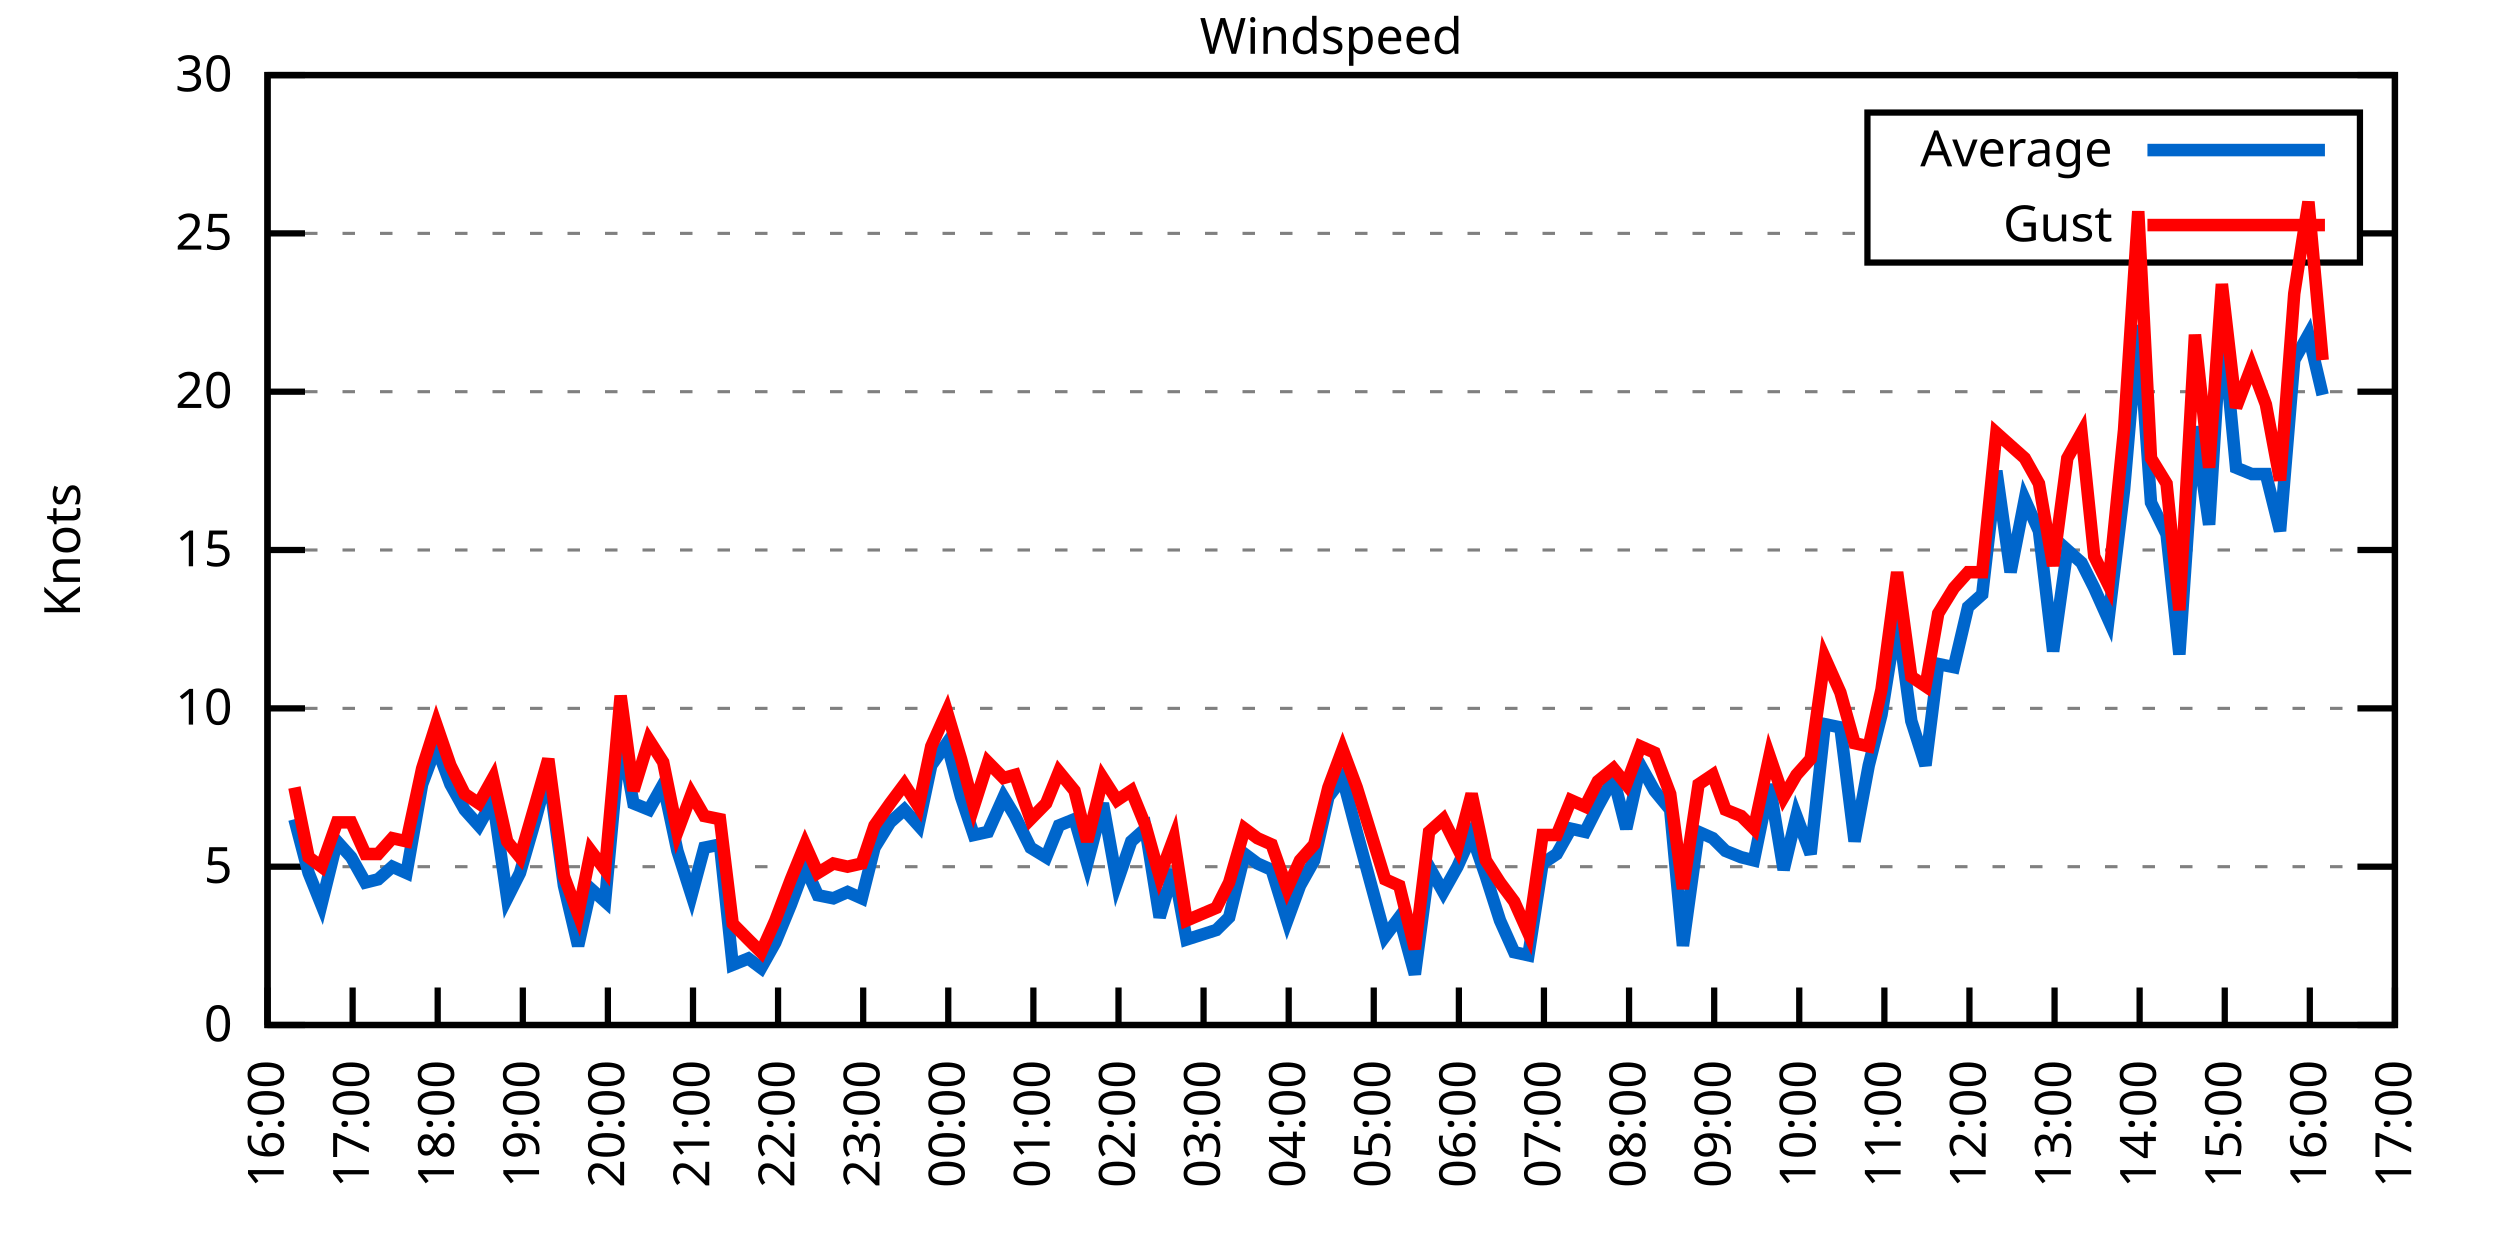
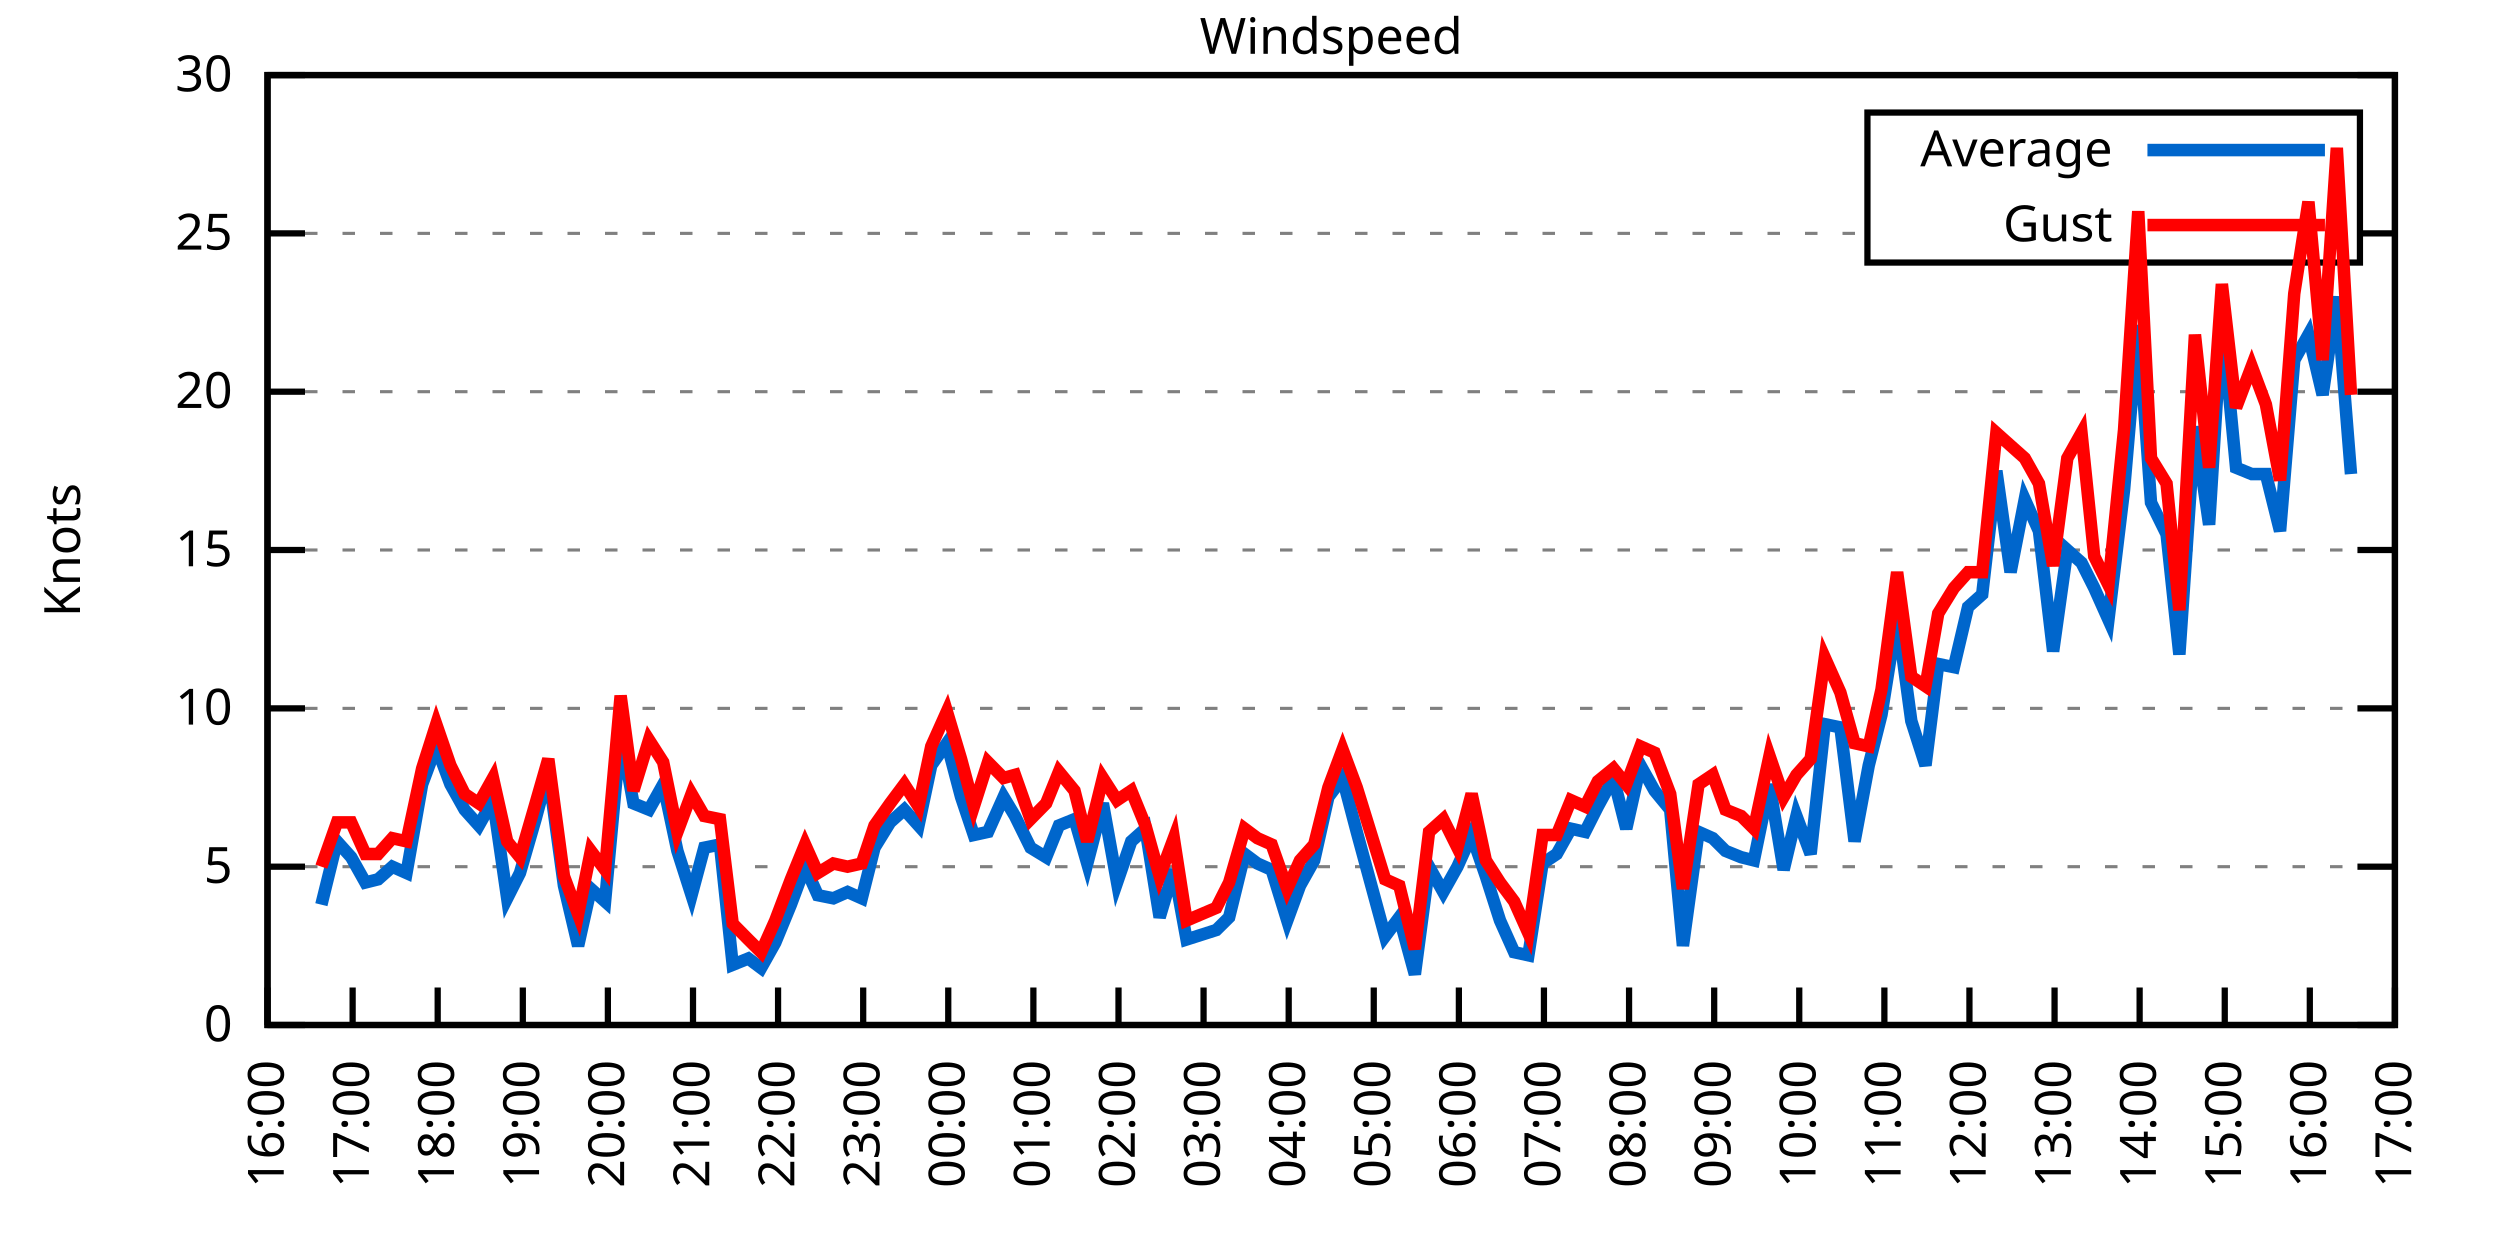
<svg xmlns="http://www.w3.org/2000/svg" xmlns:xlink="http://www.w3.org/1999/xlink" width="400" height="200" viewBox="0 0 400 200">
  <g id="gnuplot_canvas">
    <rect x="0" y="0" width="400" height="200" fill="none" />
    <defs>
      <circle id="gpDot" r="0.5" stroke-width="0.5" stroke="currentColor" />
      <path id="gpPt0" stroke-width="0.333" stroke="currentColor" d="M-1,0 h2 M0,-1 v2" />
      <path id="gpPt1" stroke-width="0.333" stroke="currentColor" d="M-1,-1 L1,1 M1,-1 L-1,1" />
      <path id="gpPt2" stroke-width="0.333" stroke="currentColor" d="M-1,0 L1,0 M0,-1 L0,1 M-1,-1 L1,1 M-1,1 L1,-1" />
      <rect id="gpPt3" stroke-width="0.333" stroke="currentColor" x="-1" y="-1" width="2" height="2" />
      <rect id="gpPt4" stroke-width="0.333" stroke="currentColor" fill="currentColor" x="-1" y="-1" width="2" height="2" />
      <circle id="gpPt5" stroke-width="0.333" stroke="currentColor" cx="0" cy="0" r="1" />
      <use xlink:href="#gpPt5" id="gpPt6" fill="currentColor" stroke="none" />
      <path id="gpPt7" stroke-width="0.333" stroke="currentColor" d="M0,-1.33 L-1.33,0.67 L1.33,0.67 z" />
      <use xlink:href="#gpPt7" id="gpPt8" fill="currentColor" stroke="none" />
      <use xlink:href="#gpPt7" id="gpPt9" stroke="currentColor" transform="rotate(180)" />
      <use xlink:href="#gpPt9" id="gpPt10" fill="currentColor" stroke="none" />
      <use xlink:href="#gpPt3" id="gpPt11" stroke="currentColor" transform="rotate(45)" />
      <use xlink:href="#gpPt11" id="gpPt12" fill="currentColor" stroke="none" />
      <path id="gpPt13" stroke-width="0.333" stroke="currentColor" d="M0,1.330 L1.265,0.411 L0.782,-1.067 L-0.782,-1.076 L-1.265,0.411 z" />
      <use xlink:href="#gpPt13" id="gpPt14" fill="currentColor" stroke="none" />
      <filter id="textbox" filterUnits="objectBoundingBox" x="0" y="0" height="1" width="1">
        <feFlood flood-color="white" flood-opacity="1" result="bgnd" />
        <feComposite in="SourceGraphic" in2="bgnd" operator="atop" />
      </filter>
      <filter id="greybox" filterUnits="objectBoundingBox" x="0" y="0" height="1" width="1">
        <feFlood flood-color="lightgrey" flood-opacity="1" result="grey" />
        <feComposite in="SourceGraphic" in2="grey" operator="atop" />
      </filter>
    </defs>
    <g fill="none" color="white" stroke="currentColor" stroke-width="1.00" stroke-linecap="butt" stroke-linejoin="miter">
</g>
    <g fill="none" color="black" stroke="currentColor" stroke-width="1.00" stroke-linecap="butt" stroke-linejoin="miter">
      <g stroke="none" shape-rendering="crispEdges">
        <polygon fill="rgb(255, 255, 255)" points="42.80,164.00 383.18,164.00 383.18,12.02 42.80,12.02 " />
      </g>
    </g>
    <g fill="none" color="black" stroke="currentColor" stroke-width="1.00" stroke-linecap="butt" stroke-linejoin="miter">
</g>
    <g fill="none" color="black" stroke="black" stroke-width="0.50" stroke-linecap="butt" stroke-linejoin="miter">
</g>
    <g fill="none" color="gray" stroke="currentColor" stroke-width="0.50" stroke-linecap="butt" stroke-linejoin="miter">
      <path stroke="gray" stroke-dasharray="2,4" class="gridline" d="M42.80,164.00 L383.19,164.00  " />
    </g>
    <g fill="none" color="gray" stroke="gray" stroke-width="1.00" stroke-linecap="butt" stroke-linejoin="miter">
</g>
    <g fill="none" color="black" stroke="currentColor" stroke-width="1.00" stroke-linecap="butt" stroke-linejoin="miter">
      <path stroke="black" d="M42.80,164.00 L48.80,164.00 M383.19,164.00 L377.19,164.00  " />
      <g transform="translate(37.20,166.60)" stroke="none" fill="black" font-family="Sans" font-size="8.00" text-anchor="end">
        <text>
          <tspan font-family="Sans"> 0</tspan>
        </text>
      </g>
    </g>
    <g fill="none" color="black" stroke="currentColor" stroke-width="1.00" stroke-linecap="butt" stroke-linejoin="miter">
</g>
    <g fill="none" color="black" stroke="black" stroke-width="0.50" stroke-linecap="butt" stroke-linejoin="miter">
</g>
    <g fill="none" color="gray" stroke="currentColor" stroke-width="0.50" stroke-linecap="butt" stroke-linejoin="miter">
      <path stroke="gray" stroke-dasharray="2,4" class="gridline" d="M42.80,138.67 L383.19,138.67  " />
    </g>
    <g fill="none" color="gray" stroke="gray" stroke-width="1.00" stroke-linecap="butt" stroke-linejoin="miter">
</g>
    <g fill="none" color="black" stroke="currentColor" stroke-width="1.00" stroke-linecap="butt" stroke-linejoin="miter">
      <path stroke="black" d="M42.80,138.67 L48.80,138.67 M383.19,138.67 L377.19,138.67  " />
      <g transform="translate(37.20,141.27)" stroke="none" fill="black" font-family="Sans" font-size="8.00" text-anchor="end">
        <text>
          <tspan font-family="Sans"> 5</tspan>
        </text>
      </g>
    </g>
    <g fill="none" color="black" stroke="currentColor" stroke-width="1.00" stroke-linecap="butt" stroke-linejoin="miter">
</g>
    <g fill="none" color="black" stroke="black" stroke-width="0.50" stroke-linecap="butt" stroke-linejoin="miter">
</g>
    <g fill="none" color="gray" stroke="currentColor" stroke-width="0.50" stroke-linecap="butt" stroke-linejoin="miter">
      <path stroke="gray" stroke-dasharray="2,4" class="gridline" d="M42.80,113.34 L383.19,113.34  " />
    </g>
    <g fill="none" color="gray" stroke="gray" stroke-width="1.00" stroke-linecap="butt" stroke-linejoin="miter">
</g>
    <g fill="none" color="black" stroke="currentColor" stroke-width="1.00" stroke-linecap="butt" stroke-linejoin="miter">
      <path stroke="black" d="M42.80,113.34 L48.80,113.34 M383.19,113.34 L377.19,113.34  " />
      <g transform="translate(37.20,115.94)" stroke="none" fill="black" font-family="Sans" font-size="8.00" text-anchor="end">
        <text>
          <tspan font-family="Sans"> 10</tspan>
        </text>
      </g>
    </g>
    <g fill="none" color="black" stroke="currentColor" stroke-width="1.00" stroke-linecap="butt" stroke-linejoin="miter">
</g>
    <g fill="none" color="black" stroke="black" stroke-width="0.50" stroke-linecap="butt" stroke-linejoin="miter">
</g>
    <g fill="none" color="gray" stroke="currentColor" stroke-width="0.50" stroke-linecap="butt" stroke-linejoin="miter">
      <path stroke="gray" stroke-dasharray="2,4" class="gridline" d="M42.80,88.00 L383.19,88.00  " />
    </g>
    <g fill="none" color="gray" stroke="gray" stroke-width="1.00" stroke-linecap="butt" stroke-linejoin="miter">
</g>
    <g fill="none" color="black" stroke="currentColor" stroke-width="1.00" stroke-linecap="butt" stroke-linejoin="miter">
      <path stroke="black" d="M42.80,88.00 L48.80,88.00 M383.19,88.00 L377.19,88.00  " />
      <g transform="translate(37.20,90.60)" stroke="none" fill="black" font-family="Sans" font-size="8.00" text-anchor="end">
        <text>
          <tspan font-family="Sans"> 15</tspan>
        </text>
      </g>
    </g>
    <g fill="none" color="black" stroke="currentColor" stroke-width="1.00" stroke-linecap="butt" stroke-linejoin="miter">
</g>
    <g fill="none" color="black" stroke="black" stroke-width="0.50" stroke-linecap="butt" stroke-linejoin="miter">
</g>
    <g fill="none" color="gray" stroke="currentColor" stroke-width="0.50" stroke-linecap="butt" stroke-linejoin="miter">
      <path stroke="gray" stroke-dasharray="2,4" class="gridline" d="M42.80,62.67 L383.19,62.67  " />
    </g>
    <g fill="none" color="gray" stroke="gray" stroke-width="1.00" stroke-linecap="butt" stroke-linejoin="miter">
</g>
    <g fill="none" color="black" stroke="currentColor" stroke-width="1.00" stroke-linecap="butt" stroke-linejoin="miter">
      <path stroke="black" d="M42.80,62.67 L48.80,62.67 M383.19,62.67 L377.19,62.67  " />
      <g transform="translate(37.20,65.27)" stroke="none" fill="black" font-family="Sans" font-size="8.00" text-anchor="end">
        <text>
          <tspan font-family="Sans"> 20</tspan>
        </text>
      </g>
    </g>
    <g fill="none" color="black" stroke="currentColor" stroke-width="1.00" stroke-linecap="butt" stroke-linejoin="miter">
</g>
    <g fill="none" color="black" stroke="black" stroke-width="0.50" stroke-linecap="butt" stroke-linejoin="miter">
</g>
    <g fill="none" color="gray" stroke="currentColor" stroke-width="0.50" stroke-linecap="butt" stroke-linejoin="miter">
      <path stroke="gray" stroke-dasharray="2,4" class="gridline" d="M42.80,37.34 L298.79,37.34 M377.59,37.34 L383.19,37.34  " />
    </g>
    <g fill="none" color="gray" stroke="gray" stroke-width="1.00" stroke-linecap="butt" stroke-linejoin="miter">
</g>
    <g fill="none" color="black" stroke="currentColor" stroke-width="1.00" stroke-linecap="butt" stroke-linejoin="miter">
      <path stroke="black" d="M42.80,37.34 L48.80,37.34 M383.19,37.34 L377.19,37.34  " />
      <g transform="translate(37.20,39.94)" stroke="none" fill="black" font-family="Sans" font-size="8.00" text-anchor="end">
        <text>
          <tspan font-family="Sans"> 25</tspan>
        </text>
      </g>
    </g>
    <g fill="none" color="black" stroke="currentColor" stroke-width="1.00" stroke-linecap="butt" stroke-linejoin="miter">
</g>
    <g fill="none" color="black" stroke="black" stroke-width="0.50" stroke-linecap="butt" stroke-linejoin="miter">
</g>
    <g fill="none" color="gray" stroke="currentColor" stroke-width="0.50" stroke-linecap="butt" stroke-linejoin="miter">
      <path stroke="gray" stroke-dasharray="2,4" class="gridline" d="M42.80,12.01 L383.19,12.01  " />
    </g>
    <g fill="none" color="gray" stroke="gray" stroke-width="1.00" stroke-linecap="butt" stroke-linejoin="miter">
</g>
    <g fill="none" color="black" stroke="currentColor" stroke-width="1.00" stroke-linecap="butt" stroke-linejoin="miter">
      <path stroke="black" d="M42.80,12.01 L48.80,12.01 M383.19,12.01 L377.19,12.01  " />
      <g transform="translate(37.20,14.61)" stroke="none" fill="black" font-family="Sans" font-size="8.00" text-anchor="end">
        <text>
          <tspan font-family="Sans"> 30</tspan>
        </text>
      </g>
    </g>
    <g fill="none" color="black" stroke="currentColor" stroke-width="1.00" stroke-linecap="butt" stroke-linejoin="miter">
      <path stroke="black" d="M42.80,164.00 L42.80,158.00  " />
      <g transform="translate(45.40,169.60) rotate(270.00)" stroke="none" fill="black" font-family="Sans" font-size="8.00" text-anchor="end">
        <text>
          <tspan font-family="Sans">16:00</tspan>
        </text>
      </g>
    </g>
    <g fill="none" color="black" stroke="currentColor" stroke-width="1.00" stroke-linecap="butt" stroke-linejoin="miter">
      <path stroke="black" d="M56.42,164.00 L56.42,158.00  " />
      <g transform="translate(59.02,169.60) rotate(270.00)" stroke="none" fill="black" font-family="Sans" font-size="8.00" text-anchor="end">
        <text>
          <tspan font-family="Sans">17:00</tspan>
        </text>
      </g>
    </g>
    <g fill="none" color="black" stroke="currentColor" stroke-width="1.00" stroke-linecap="butt" stroke-linejoin="miter">
      <path stroke="black" d="M70.03,164.00 L70.03,158.00  " />
      <g transform="translate(72.63,169.60) rotate(270.00)" stroke="none" fill="black" font-family="Sans" font-size="8.00" text-anchor="end">
        <text>
          <tspan font-family="Sans">18:00</tspan>
        </text>
      </g>
    </g>
    <g fill="none" color="black" stroke="currentColor" stroke-width="1.00" stroke-linecap="butt" stroke-linejoin="miter">
      <path stroke="black" d="M83.65,164.00 L83.65,158.00  " />
      <g transform="translate(86.25,169.60) rotate(270.00)" stroke="none" fill="black" font-family="Sans" font-size="8.00" text-anchor="end">
        <text>
          <tspan font-family="Sans">19:00</tspan>
        </text>
      </g>
    </g>
    <g fill="none" color="black" stroke="currentColor" stroke-width="1.00" stroke-linecap="butt" stroke-linejoin="miter">
      <path stroke="black" d="M97.26,164.00 L97.26,158.00  " />
      <g transform="translate(99.86,169.60) rotate(270.00)" stroke="none" fill="black" font-family="Sans" font-size="8.00" text-anchor="end">
        <text>
          <tspan font-family="Sans">20:00</tspan>
        </text>
      </g>
    </g>
    <g fill="none" color="black" stroke="currentColor" stroke-width="1.00" stroke-linecap="butt" stroke-linejoin="miter">
      <path stroke="black" d="M110.88,164.00 L110.88,158.00  " />
      <g transform="translate(113.48,169.60) rotate(270.00)" stroke="none" fill="black" font-family="Sans" font-size="8.00" text-anchor="end">
        <text>
          <tspan font-family="Sans">21:00</tspan>
        </text>
      </g>
    </g>
    <g fill="none" color="black" stroke="currentColor" stroke-width="1.00" stroke-linecap="butt" stroke-linejoin="miter">
      <path stroke="black" d="M124.49,164.00 L124.49,158.00  " />
      <g transform="translate(127.09,169.60) rotate(270.00)" stroke="none" fill="black" font-family="Sans" font-size="8.00" text-anchor="end">
        <text>
          <tspan font-family="Sans">22:00</tspan>
        </text>
      </g>
    </g>
    <g fill="none" color="black" stroke="currentColor" stroke-width="1.00" stroke-linecap="butt" stroke-linejoin="miter">
      <path stroke="black" d="M138.11,164.00 L138.11,158.00  " />
      <g transform="translate(140.71,169.60) rotate(270.00)" stroke="none" fill="black" font-family="Sans" font-size="8.00" text-anchor="end">
        <text>
          <tspan font-family="Sans">23:00</tspan>
        </text>
      </g>
    </g>
    <g fill="none" color="black" stroke="currentColor" stroke-width="1.00" stroke-linecap="butt" stroke-linejoin="miter">
      <path stroke="black" d="M151.72,164.00 L151.72,158.00  " />
      <g transform="translate(154.32,169.60) rotate(270.00)" stroke="none" fill="black" font-family="Sans" font-size="8.00" text-anchor="end">
        <text>
          <tspan font-family="Sans">00:00</tspan>
        </text>
      </g>
    </g>
    <g fill="none" color="black" stroke="currentColor" stroke-width="1.00" stroke-linecap="butt" stroke-linejoin="miter">
      <path stroke="black" d="M165.34,164.00 L165.34,158.00  " />
      <g transform="translate(167.94,169.60) rotate(270.00)" stroke="none" fill="black" font-family="Sans" font-size="8.00" text-anchor="end">
        <text>
          <tspan font-family="Sans">01:00</tspan>
        </text>
      </g>
    </g>
    <g fill="none" color="black" stroke="currentColor" stroke-width="1.00" stroke-linecap="butt" stroke-linejoin="miter">
      <path stroke="black" d="M178.96,164.00 L178.96,158.00  " />
      <g transform="translate(181.56,169.60) rotate(270.00)" stroke="none" fill="black" font-family="Sans" font-size="8.00" text-anchor="end">
        <text>
          <tspan font-family="Sans">02:00</tspan>
        </text>
      </g>
    </g>
    <g fill="none" color="black" stroke="currentColor" stroke-width="1.00" stroke-linecap="butt" stroke-linejoin="miter">
      <path stroke="black" d="M192.57,164.00 L192.57,158.00  " />
      <g transform="translate(195.17,169.60) rotate(270.00)" stroke="none" fill="black" font-family="Sans" font-size="8.00" text-anchor="end">
        <text>
          <tspan font-family="Sans">03:00</tspan>
        </text>
      </g>
    </g>
    <g fill="none" color="black" stroke="currentColor" stroke-width="1.00" stroke-linecap="butt" stroke-linejoin="miter">
      <path stroke="black" d="M206.19,164.00 L206.19,158.00  " />
      <g transform="translate(208.79,169.60) rotate(270.00)" stroke="none" fill="black" font-family="Sans" font-size="8.00" text-anchor="end">
        <text>
          <tspan font-family="Sans">04:00</tspan>
        </text>
      </g>
    </g>
    <g fill="none" color="black" stroke="currentColor" stroke-width="1.00" stroke-linecap="butt" stroke-linejoin="miter">
      <path stroke="black" d="M219.80,164.00 L219.80,158.00  " />
      <g transform="translate(222.40,169.60) rotate(270.00)" stroke="none" fill="black" font-family="Sans" font-size="8.00" text-anchor="end">
        <text>
          <tspan font-family="Sans">05:00</tspan>
        </text>
      </g>
    </g>
    <g fill="none" color="black" stroke="currentColor" stroke-width="1.00" stroke-linecap="butt" stroke-linejoin="miter">
      <path stroke="black" d="M233.42,164.00 L233.42,158.00  " />
      <g transform="translate(236.02,169.60) rotate(270.00)" stroke="none" fill="black" font-family="Sans" font-size="8.00" text-anchor="end">
        <text>
          <tspan font-family="Sans">06:00</tspan>
        </text>
      </g>
    </g>
    <g fill="none" color="black" stroke="currentColor" stroke-width="1.00" stroke-linecap="butt" stroke-linejoin="miter">
      <path stroke="black" d="M247.03,164.00 L247.03,158.00  " />
      <g transform="translate(249.63,169.60) rotate(270.00)" stroke="none" fill="black" font-family="Sans" font-size="8.00" text-anchor="end">
        <text>
          <tspan font-family="Sans">07:00</tspan>
        </text>
      </g>
    </g>
    <g fill="none" color="black" stroke="currentColor" stroke-width="1.00" stroke-linecap="butt" stroke-linejoin="miter">
      <path stroke="black" d="M260.65,164.00 L260.65,158.00  " />
      <g transform="translate(263.25,169.60) rotate(270.00)" stroke="none" fill="black" font-family="Sans" font-size="8.00" text-anchor="end">
        <text>
          <tspan font-family="Sans">08:00</tspan>
        </text>
      </g>
    </g>
    <g fill="none" color="black" stroke="currentColor" stroke-width="1.00" stroke-linecap="butt" stroke-linejoin="miter">
      <path stroke="black" d="M274.27,164.00 L274.27,158.00  " />
      <g transform="translate(276.87,169.60) rotate(270.00)" stroke="none" fill="black" font-family="Sans" font-size="8.00" text-anchor="end">
        <text>
          <tspan font-family="Sans">09:00</tspan>
        </text>
      </g>
    </g>
    <g fill="none" color="black" stroke="currentColor" stroke-width="1.00" stroke-linecap="butt" stroke-linejoin="miter">
      <path stroke="black" d="M287.88,164.00 L287.88,158.00  " />
      <g transform="translate(290.48,169.60) rotate(270.00)" stroke="none" fill="black" font-family="Sans" font-size="8.00" text-anchor="end">
        <text>
          <tspan font-family="Sans">10:00</tspan>
        </text>
      </g>
    </g>
    <g fill="none" color="black" stroke="currentColor" stroke-width="1.00" stroke-linecap="butt" stroke-linejoin="miter">
      <path stroke="black" d="M301.50,164.00 L301.50,158.00  " />
      <g transform="translate(304.10,169.60) rotate(270.00)" stroke="none" fill="black" font-family="Sans" font-size="8.00" text-anchor="end">
        <text>
          <tspan font-family="Sans">11:00</tspan>
        </text>
      </g>
    </g>
    <g fill="none" color="black" stroke="currentColor" stroke-width="1.00" stroke-linecap="butt" stroke-linejoin="miter">
      <path stroke="black" d="M315.11,164.00 L315.11,158.00  " />
      <g transform="translate(317.71,169.60) rotate(270.00)" stroke="none" fill="black" font-family="Sans" font-size="8.00" text-anchor="end">
        <text>
          <tspan font-family="Sans">12:00</tspan>
        </text>
      </g>
    </g>
    <g fill="none" color="black" stroke="currentColor" stroke-width="1.00" stroke-linecap="butt" stroke-linejoin="miter">
      <path stroke="black" d="M328.73,164.00 L328.73,158.00  " />
      <g transform="translate(331.33,169.60) rotate(270.00)" stroke="none" fill="black" font-family="Sans" font-size="8.00" text-anchor="end">
        <text>
          <tspan font-family="Sans">13:00</tspan>
        </text>
      </g>
    </g>
    <g fill="none" color="black" stroke="currentColor" stroke-width="1.00" stroke-linecap="butt" stroke-linejoin="miter">
      <path stroke="black" d="M342.34,164.00 L342.34,158.00  " />
      <g transform="translate(344.94,169.60) rotate(270.00)" stroke="none" fill="black" font-family="Sans" font-size="8.00" text-anchor="end">
        <text>
          <tspan font-family="Sans">14:00</tspan>
        </text>
      </g>
    </g>
    <g fill="none" color="black" stroke="currentColor" stroke-width="1.00" stroke-linecap="butt" stroke-linejoin="miter">
      <path stroke="black" d="M355.96,164.00 L355.96,158.00  " />
      <g transform="translate(358.56,169.60) rotate(270.00)" stroke="none" fill="black" font-family="Sans" font-size="8.00" text-anchor="end">
        <text>
          <tspan font-family="Sans">15:00</tspan>
        </text>
      </g>
    </g>
    <g fill="none" color="black" stroke="currentColor" stroke-width="1.00" stroke-linecap="butt" stroke-linejoin="miter">
      <path stroke="black" d="M369.57,164.00 L369.57,158.00  " />
      <g transform="translate(372.17,169.60) rotate(270.00)" stroke="none" fill="black" font-family="Sans" font-size="8.00" text-anchor="end">
        <text>
          <tspan font-family="Sans">16:00</tspan>
        </text>
      </g>
    </g>
    <g fill="none" color="black" stroke="currentColor" stroke-width="1.00" stroke-linecap="butt" stroke-linejoin="miter">
      <path stroke="black" d="M383.19,164.00 L383.19,158.00  " />
      <g transform="translate(385.79,169.60) rotate(270.00)" stroke="none" fill="black" font-family="Sans" font-size="8.00" text-anchor="end">
        <text>
          <tspan font-family="Sans">17:00</tspan>
        </text>
      </g>
    </g>
    <g fill="none" color="black" stroke="currentColor" stroke-width="1.00" stroke-linecap="butt" stroke-linejoin="miter">
</g>
    <g fill="none" color="black" stroke="currentColor" stroke-width="1.00" stroke-linecap="butt" stroke-linejoin="miter">
      <path stroke="black" d="M42.80,12.01 L42.80,164.00 L383.19,164.00 L383.19,12.01 L42.80,12.01 Z  " />
    </g>
    <g fill="none" color="black" stroke="currentColor" stroke-width="1.00" stroke-linecap="butt" stroke-linejoin="miter">
</g>
    <g fill="none" color="black" stroke="currentColor" stroke-width="1.00" stroke-linecap="butt" stroke-linejoin="miter">
      <path stroke="black" d="M298.79,42.01 L298.79,18.01 L377.59,18.01 L377.59,42.01 L298.79,42.01 Z  " />
    </g>
    <g id="Windspeed_plot_1">
      <g fill="none" color="white" stroke="black" stroke-width="2.00" stroke-linecap="butt" stroke-linejoin="miter">
</g>
      <g fill="none" color="black" stroke="currentColor" stroke-width="2.00" stroke-linecap="butt" stroke-linejoin="miter">
        <g transform="translate(337.99,26.61)" stroke="none" fill="black" font-family="Sans" font-size="8.00" text-anchor="end">
          <text>
            <tspan font-family="Sans">Average</tspan>
          </text>
        </g>
      </g>
      <g fill="none" color="black" stroke="currentColor" stroke-width="2.00" stroke-linecap="butt" stroke-linejoin="miter">
-         <path stroke="rgb(  0, 102, 204)" d="M343.59,24.01 L371.99,24.01 M47.11,131.07 L49.38,139.68 L51.42,144.75 L53.92,134.62 L56.19,137.15 L58.46,141.20   L60.50,140.69 L62.77,138.67 L65.04,139.68 L67.54,125.50 L69.80,119.42 L72.07,125.50 L74.34,129.55 L76.61,132.08   L78.88,128.03 L81.15,143.73 L83.19,139.68 L85.69,131.07 L87.73,123.47 L90.23,141.71 L92.50,151.33 L94.54,142.21   L96.81,144.24 L99.30,117.39 L101.35,128.54 L103.84,129.55 L106.11,125.50 L108.38,136.14 L110.65,143.23 L112.69,135.63   L115.19,135.12 L117.23,154.37 L119.73,153.36 L121.77,154.88 L124.04,150.83 L126.54,144.75 L128.81,138.67 L130.85,143.23   L133.34,143.73 L135.61,142.72 L137.88,143.73 L139.92,135.63 L142.42,131.58 L144.69,129.55 L146.96,132.08 L149.00,122.46   L151.50,118.91 L153.77,127.52 L155.81,133.60 L158.08,133.10 L160.57,127.52 L162.39,130.56 L164.89,135.63 L167.38,137.15   L169.43,132.08 L171.92,131.07 L173.96,138.16 L176.46,128.54 L178.73,141.20 L181.00,134.62 L183.27,132.59 L185.54,146.77   L187.81,139.17 L189.85,150.32 L194.61,148.80 L196.66,146.77 L199.15,136.64 L201.19,138.16 L203.46,139.17 L205.96,147.28   L208.00,141.71 L210.27,137.66 L212.54,127.52 L214.81,124.48 L217.08,133.10 L221.62,149.81 L223.89,146.77 L226.38,155.89   L228.65,138.67 L230.92,142.72 L233.19,138.67 L235.46,133.60 L237.73,140.19 L240.00,147.28 L242.27,152.35 L244.54,152.85   L246.81,138.16 L249.08,136.64 L251.35,132.59 L253.61,133.10 L255.66,129.04 L258.15,124.48 L260.20,132.59 L262.47,122.46   L264.73,126.51 L267.23,129.55 L269.27,151.33 L271.77,133.10 L274.04,134.11 L276.08,136.14 L278.58,137.15 L280.62,137.66   L283.12,125.50 L285.38,139.17 L287.43,130.56 L289.70,136.64 L291.97,115.87 L294.46,116.38 L296.73,134.62 L299.00,122.46   L301.04,114.35 L303.54,98.64 L305.81,115.36 L308.08,122.46 L310.12,106.24 L312.62,106.75 L314.89,97.12 L317.15,95.10   L319.42,75.34 L321.69,91.55 L323.96,79.90 L326.23,84.97 L328.50,104.22 L330.77,88.00 L333.04,90.03 L335.08,94.08   L337.35,99.15 L339.85,78.38 L342.12,52.03 L344.16,80.41 L346.65,85.47 L348.70,104.72 L351.19,68.25 L353.46,83.95   L355.50,51.02 L357.77,74.83 L360.27,75.85 L362.54,75.85 L364.81,84.97 L367.08,57.61 L369.35,53.55 L371.62,63.18    " />
+         <path stroke="rgb(  0, 102, 204)" d="M343.59,24.01 L371.99,24.01 M51.42,144.75 L53.92,134.62 L56.19,137.15 L58.46,141.20 L60.50,140.69 L62.77,138.67   L65.04,139.68 L67.54,125.50 L69.80,119.42 L72.07,125.50 L74.34,129.55 L76.61,132.08 L78.88,128.03 L81.15,143.73   L83.19,139.68 L85.69,131.07 L87.73,123.47 L90.23,141.71 L92.50,151.33 L94.54,142.21 L96.81,144.24 L99.30,117.39   L101.35,128.54 L103.84,129.55 L106.11,125.50 L108.38,136.14 L110.65,143.23 L112.69,135.63 L115.19,135.12 L117.23,154.37   L119.73,153.36 L121.77,154.88 L124.04,150.83 L126.54,144.75 L128.81,138.67 L130.85,143.23 L133.34,143.73 L135.61,142.72   L137.88,143.73 L139.92,135.63 L142.42,131.58 L144.69,129.55 L146.96,132.08 L149.00,122.46 L151.50,118.91 L153.77,127.52   L155.81,133.60 L158.08,133.10 L160.57,127.52 L162.39,130.56 L164.89,135.63 L167.38,137.15 L169.43,132.08 L171.92,131.07   L173.96,138.16 L176.46,128.54 L178.73,141.20 L181.00,134.62 L183.27,132.59 L185.54,146.77 L187.81,139.17 L189.85,150.32   L194.61,148.80 L196.66,146.77 L199.15,136.64 L201.19,138.16 L203.46,139.17 L205.96,147.28 L208.00,141.71 L210.27,137.66   L212.54,127.52 L214.81,124.48 L217.08,133.10 L221.62,149.81 L223.89,146.77 L226.38,155.89 L228.65,138.67 L230.92,142.72   L233.19,138.67 L235.46,133.60 L237.73,140.19 L240.00,147.28 L242.27,152.35 L244.54,152.85 L246.81,138.16 L249.08,136.64   L251.35,132.59 L253.61,133.10 L255.66,129.04 L258.15,124.48 L260.20,132.59 L262.47,122.46 L264.73,126.51 L267.23,129.55   L269.27,151.33 L271.77,133.10 L274.04,134.11 L276.08,136.14 L278.58,137.15 L280.62,137.66 L283.12,125.50 L285.38,139.17   L287.43,130.56 L289.70,136.64 L291.97,115.87 L294.46,116.38 L296.73,134.62 L299.00,122.46 L301.04,114.35 L303.54,98.64   L305.81,115.36 L308.08,122.46 L310.12,106.24 L312.62,106.75 L314.89,97.12 L317.15,95.10 L319.42,75.34 L321.69,91.55   L323.96,79.90 L326.23,84.97 L328.50,104.22 L330.77,88.00 L333.04,90.03 L335.08,94.08 L337.35,99.15 L339.85,78.38   L342.12,52.03 L344.16,80.41 L346.65,85.47 L348.70,104.72 L351.19,68.25 L353.46,83.95 L355.50,51.02 L357.77,74.83   L360.27,75.85 L362.54,75.85 L364.81,84.97 L367.08,57.61 L369.35,53.55 L371.62,63.18 L373.89,47.47 L376.16,75.85    " />
      </g>
    </g>
    <g id="Windspeed_plot_2">
      <g fill="none" color="black" stroke="currentColor" stroke-width="2.00" stroke-linecap="butt" stroke-linejoin="miter">
        <g transform="translate(337.99,38.61)" stroke="none" fill="black" font-family="Sans" font-size="8.00" text-anchor="end">
          <text>
            <tspan font-family="Sans">Gust</tspan>
          </text>
        </g>
      </g>
      <g fill="none" color="black" stroke="currentColor" stroke-width="2.00" stroke-linecap="butt" stroke-linejoin="miter">
-         <path stroke="rgb(255,   0,   0)" d="M343.59,36.01 L371.99,36.01 M47.11,126.00 L49.38,137.15 L51.42,138.67 L53.92,131.58 L56.19,131.58 L58.46,136.64   L60.50,136.64 L62.77,134.11 L65.04,134.62 L67.54,122.96 L69.80,115.87 L72.07,122.46 L74.34,127.02 L76.61,128.54   L78.88,124.48 L81.15,134.62 L83.19,137.15 L85.69,128.54 L87.73,121.44 L90.23,140.19 L92.50,146.27 L94.54,136.14   L96.81,139.17 L99.30,111.31 L101.35,126.51 L103.84,118.40 L106.11,121.95 L108.38,133.10 L110.65,127.02 L112.69,130.56   L115.19,131.07 L117.23,147.79 L119.73,150.32 L121.77,152.35 L124.04,147.28 L126.54,140.69 L128.81,135.12 L130.85,139.68   L133.34,138.16 L135.61,138.67 L137.88,138.16 L139.92,132.08 L142.42,128.54 L144.69,125.50 L146.96,129.04 L149.00,119.42   L151.50,113.84 L153.77,121.44 L155.81,129.04 L158.08,121.95 L160.57,124.48 L162.39,123.98 L164.89,131.07 L167.38,128.54   L169.43,123.47 L171.92,126.51 L173.96,134.62 L176.46,124.48 L178.73,128.03 L181.00,126.51 L183.27,132.08 L185.54,140.19   L187.81,134.11 L189.85,147.28 L194.61,145.25 L196.66,141.20 L199.15,132.59 L201.19,134.11 L203.46,135.12 L205.96,142.21   L208.00,137.66 L210.27,135.12 L212.54,126.00 L214.81,119.92 L217.08,126.00 L221.62,140.69 L223.89,141.71 L226.38,151.84   L228.65,133.10 L230.92,131.07 L233.19,135.63 L235.46,127.02 L237.73,137.66 L240.00,141.20 L242.27,144.24 L244.54,149.31   L246.81,133.60 L249.08,133.60 L251.35,128.03 L253.61,129.04 L255.66,124.99 L258.15,122.96 L260.20,125.50 L262.47,119.42   L264.73,120.43 L267.23,127.02 L269.27,142.21 L271.77,125.50 L274.04,123.98 L276.08,129.55 L278.58,130.56 L280.62,132.59   L283.12,120.94 L285.38,127.52 L287.43,123.98 L289.70,121.44 L291.97,105.23 L294.46,110.80 L296.73,118.91 L299.00,119.42   L301.04,110.30 L303.54,91.55 L305.81,108.27 L308.08,109.79 L310.12,98.14 L312.62,94.08 L314.89,91.55 L317.15,91.55   L319.42,69.26 L321.69,71.29 L323.96,73.31 L326.23,77.37 L328.50,90.54 L330.77,73.31 L333.04,69.26 L335.08,89.02   L337.35,93.58 L339.85,68.75 L342.12,33.80 L344.16,73.31 L346.65,77.37 L348.70,97.63 L351.19,53.55 L353.46,74.83   L355.50,45.45 L357.77,65.21 L360.27,58.62 L362.54,64.70 L364.81,76.86 L367.08,46.97 L369.35,32.28 L371.62,57.61    " />
+         <path stroke="rgb(255,   0,   0)" d="M343.59,36.01 L371.99,36.01 M51.42,138.67 L53.92,131.58 L56.19,131.58 L58.46,136.64 L60.50,136.64 L62.77,134.11   L65.04,134.62 L67.54,122.96 L69.80,115.87 L72.07,122.46 L74.34,127.02 L76.61,128.54 L78.88,124.48 L81.15,134.62   L83.19,137.15 L85.69,128.54 L87.73,121.44 L90.23,140.19 L92.50,146.27 L94.54,136.14 L96.81,139.17 L99.30,111.31   L101.35,126.51 L103.84,118.40 L106.11,121.95 L108.38,133.10 L110.65,127.02 L112.69,130.56 L115.19,131.07 L117.23,147.79   L119.73,150.32 L121.77,152.35 L124.04,147.28 L126.54,140.69 L128.81,135.12 L130.85,139.68 L133.34,138.16 L135.61,138.67   L137.88,138.16 L139.92,132.08 L142.42,128.54 L144.69,125.50 L146.96,129.04 L149.00,119.42 L151.50,113.84 L153.77,121.44   L155.81,129.04 L158.08,121.95 L160.57,124.48 L162.39,123.98 L164.89,131.07 L167.38,128.54 L169.43,123.47 L171.92,126.51   L173.96,134.62 L176.46,124.48 L178.73,128.03 L181.00,126.51 L183.27,132.08 L185.54,140.19 L187.81,134.11 L189.85,147.28   L194.61,145.25 L196.66,141.20 L199.15,132.59 L201.19,134.11 L203.46,135.12 L205.96,142.21 L208.00,137.66 L210.27,135.12   L212.54,126.00 L214.81,119.92 L217.08,126.00 L221.62,140.69 L223.89,141.71 L226.38,151.84 L228.65,133.10 L230.92,131.07   L233.19,135.63 L235.46,127.02 L237.73,137.66 L240.00,141.20 L242.27,144.24 L244.54,149.31 L246.81,133.60 L249.08,133.60   L251.35,128.03 L253.61,129.04 L255.66,124.99 L258.15,122.96 L260.20,125.50 L262.47,119.42 L264.73,120.43 L267.23,127.02   L269.27,142.21 L271.77,125.50 L274.04,123.98 L276.08,129.55 L278.58,130.56 L280.62,132.59 L283.12,120.94 L285.38,127.52   L287.43,123.98 L289.70,121.44 L291.97,105.23 L294.46,110.80 L296.73,118.91 L299.00,119.42 L301.04,110.30 L303.54,91.55   L305.81,108.27 L308.08,109.79 L310.12,98.14 L312.62,94.08 L314.89,91.55 L317.15,91.55 L319.42,69.26 L321.69,71.29   L323.96,73.31 L326.23,77.37 L328.50,90.54 L330.77,73.31 L333.04,69.26 L335.08,89.02 L337.35,93.58 L339.85,68.75   L342.12,33.80 L344.16,73.31 L346.65,77.37 L348.70,97.63 L351.19,53.55 L353.46,74.83 L355.50,45.45 L357.77,65.21   L360.27,58.62 L362.54,64.70 L364.81,76.86 L367.08,46.97 L369.35,32.28 L371.62,57.61 L373.89,23.66 L376.16,63.18    " />
      </g>
    </g>
    <g fill="none" color="black" stroke="currentColor" stroke-width="2.00" stroke-linecap="butt" stroke-linejoin="miter">
</g>
    <g fill="none" color="black" stroke="black" stroke-width="1.00" stroke-linecap="butt" stroke-linejoin="miter">
</g>
    <g fill="none" color="black" stroke="currentColor" stroke-width="1.00" stroke-linecap="butt" stroke-linejoin="miter">
      <path stroke="black" d="M42.80,12.01 L42.80,164.00 L383.19,164.00 L383.19,12.01 L42.80,12.01 Z  " />
      <g transform="translate(12.80,88.01) rotate(270.00)" stroke="none" fill="black" font-family="Sans" font-size="8.00" text-anchor="middle">
        <text>
          <tspan font-family="Sans">Knots</tspan>
        </text>
      </g>
    </g>
    <g fill="none" color="black" stroke="currentColor" stroke-width="1.00" stroke-linecap="butt" stroke-linejoin="miter">
</g>
    <g fill="none" color="black" stroke="currentColor" stroke-width="1.00" stroke-linecap="butt" stroke-linejoin="miter">
      <g transform="translate(212.99,8.61)" stroke="none" fill="black" font-family="Sans" font-size="8.00" text-anchor="middle">
        <text>
          <tspan font-family="Sans">Windspeed</tspan>
        </text>
      </g>
    </g>
    <g fill="none" color="black" stroke="currentColor" stroke-width="1.00" stroke-linecap="butt" stroke-linejoin="miter">
</g>
  </g>
</svg>
